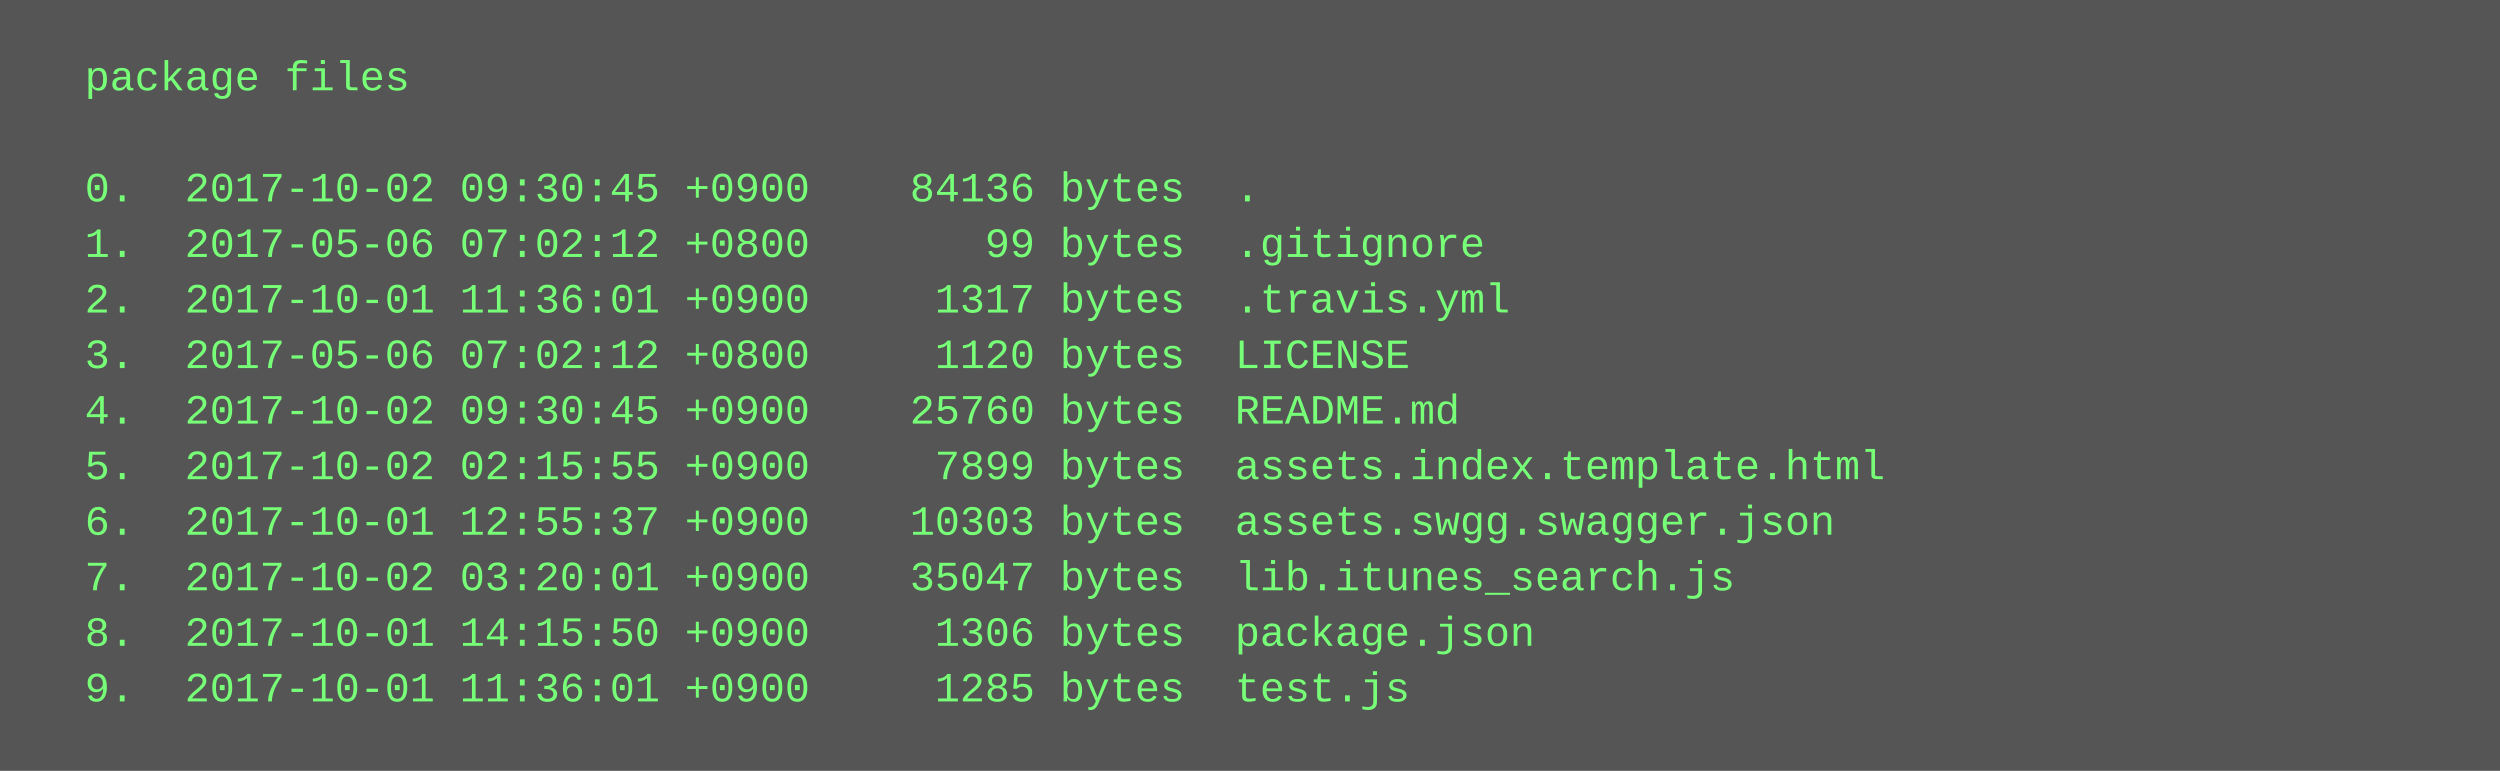
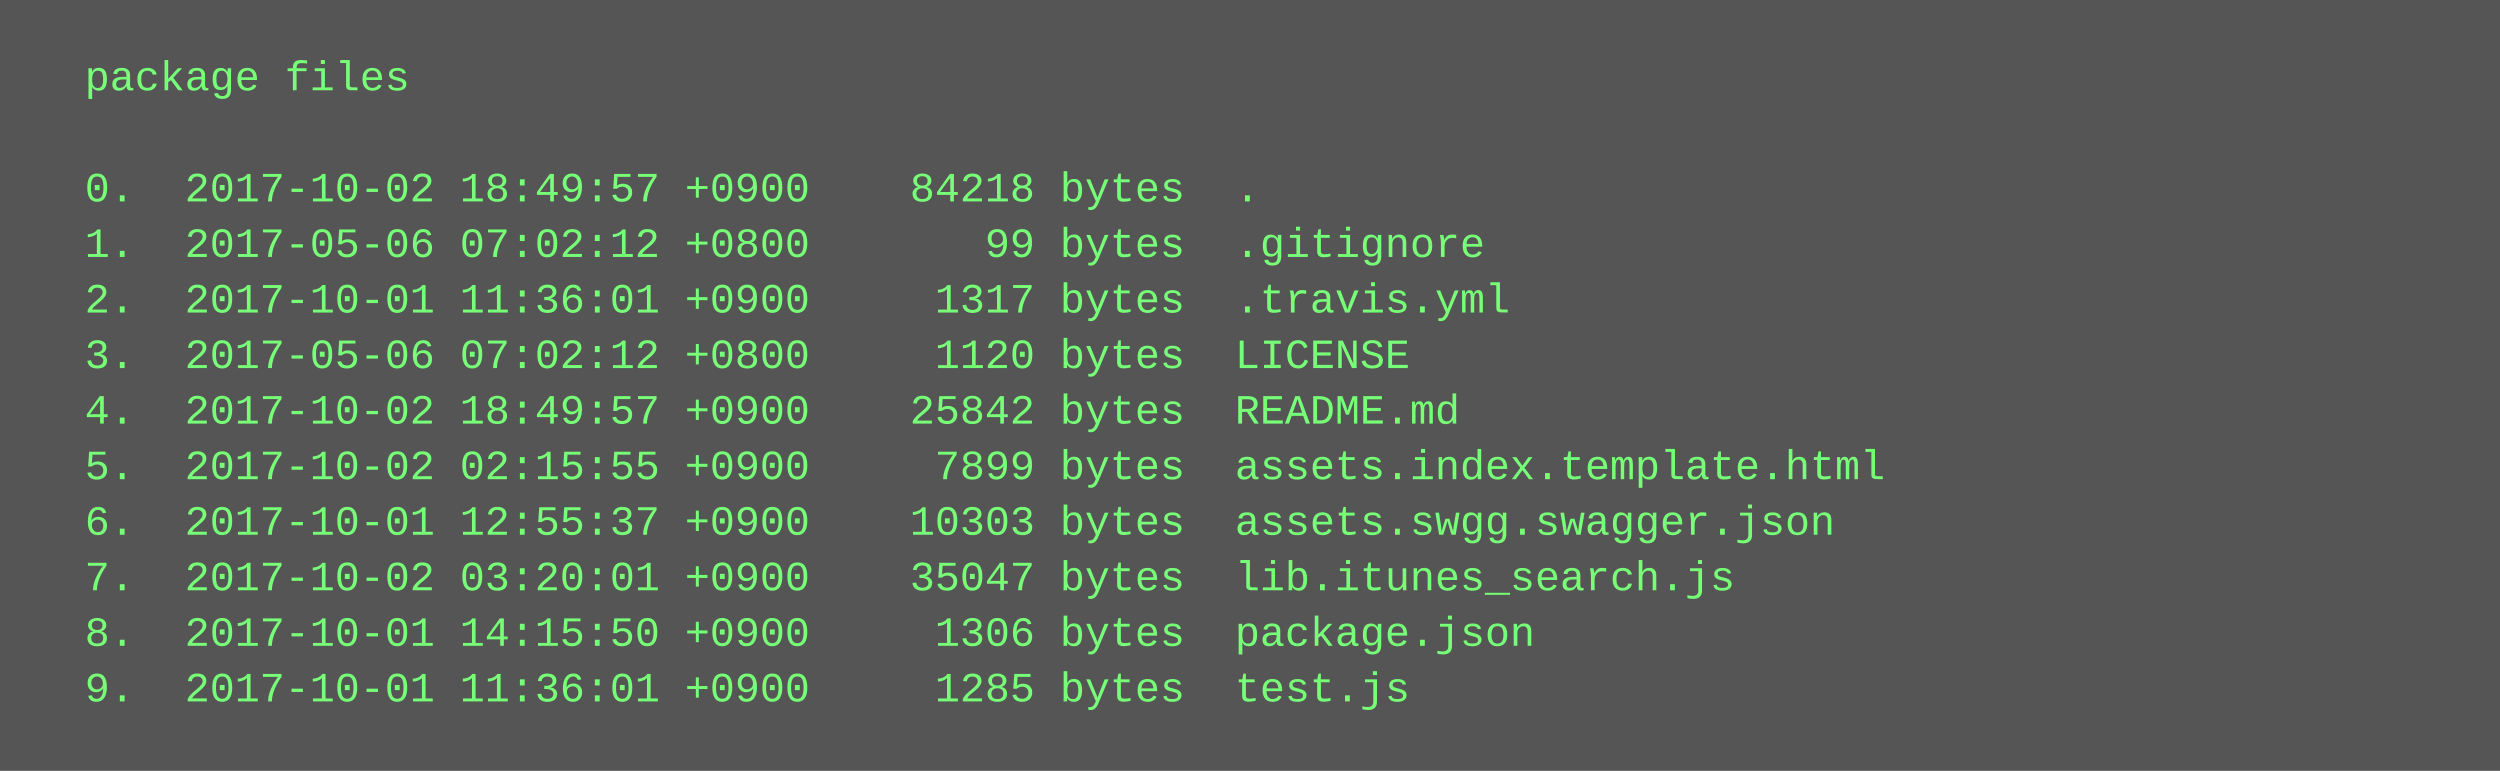
<svg xmlns="http://www.w3.org/2000/svg" height="222" width="720">
  <rect height="222" fill="#555" width="720" />
  <text fill="#7f7" font-family="Courier New" font-size="12" xml:space="preserve">
    <tspan x="10" y="26">  package files</tspan>
    <tspan x="10" y="42" />
-     <tspan x="10" y="58">  0.  2017-10-02 09:30:45 +0900    84136 bytes  .</tspan>
+     <tspan x="10" y="58">  0.  2017-10-02 18:49:57 +0900    84218 bytes  .</tspan>
    <tspan x="10" y="74">  1.  2017-05-06 07:02:12 +0800       99 bytes  .gitignore</tspan>
    <tspan x="10" y="90">  2.  2017-10-01 11:36:01 +0900     1317 bytes  .travis.yml</tspan>
    <tspan x="10" y="106">  3.  2017-05-06 07:02:12 +0800     1120 bytes  LICENSE</tspan>
-     <tspan x="10" y="122">  4.  2017-10-02 09:30:45 +0900    25760 bytes  README.md</tspan>
+     <tspan x="10" y="122">  4.  2017-10-02 18:49:57 +0900    25842 bytes  README.md</tspan>
    <tspan x="10" y="138">  5.  2017-10-02 02:15:55 +0900     7899 bytes  assets.index.template.html</tspan>
    <tspan x="10" y="154">  6.  2017-10-01 12:55:37 +0900    10303 bytes  assets.swgg.swagger.json</tspan>
    <tspan x="10" y="170">  7.  2017-10-02 03:20:01 +0900    35047 bytes  lib.itunes_search.js</tspan>
    <tspan x="10" y="186">  8.  2017-10-01 14:15:50 +0900     1306 bytes  package.json</tspan>
    <tspan x="10" y="202">  9.  2017-10-01 11:36:01 +0900     1285 bytes  test.js</tspan>
  </text>
</svg>
